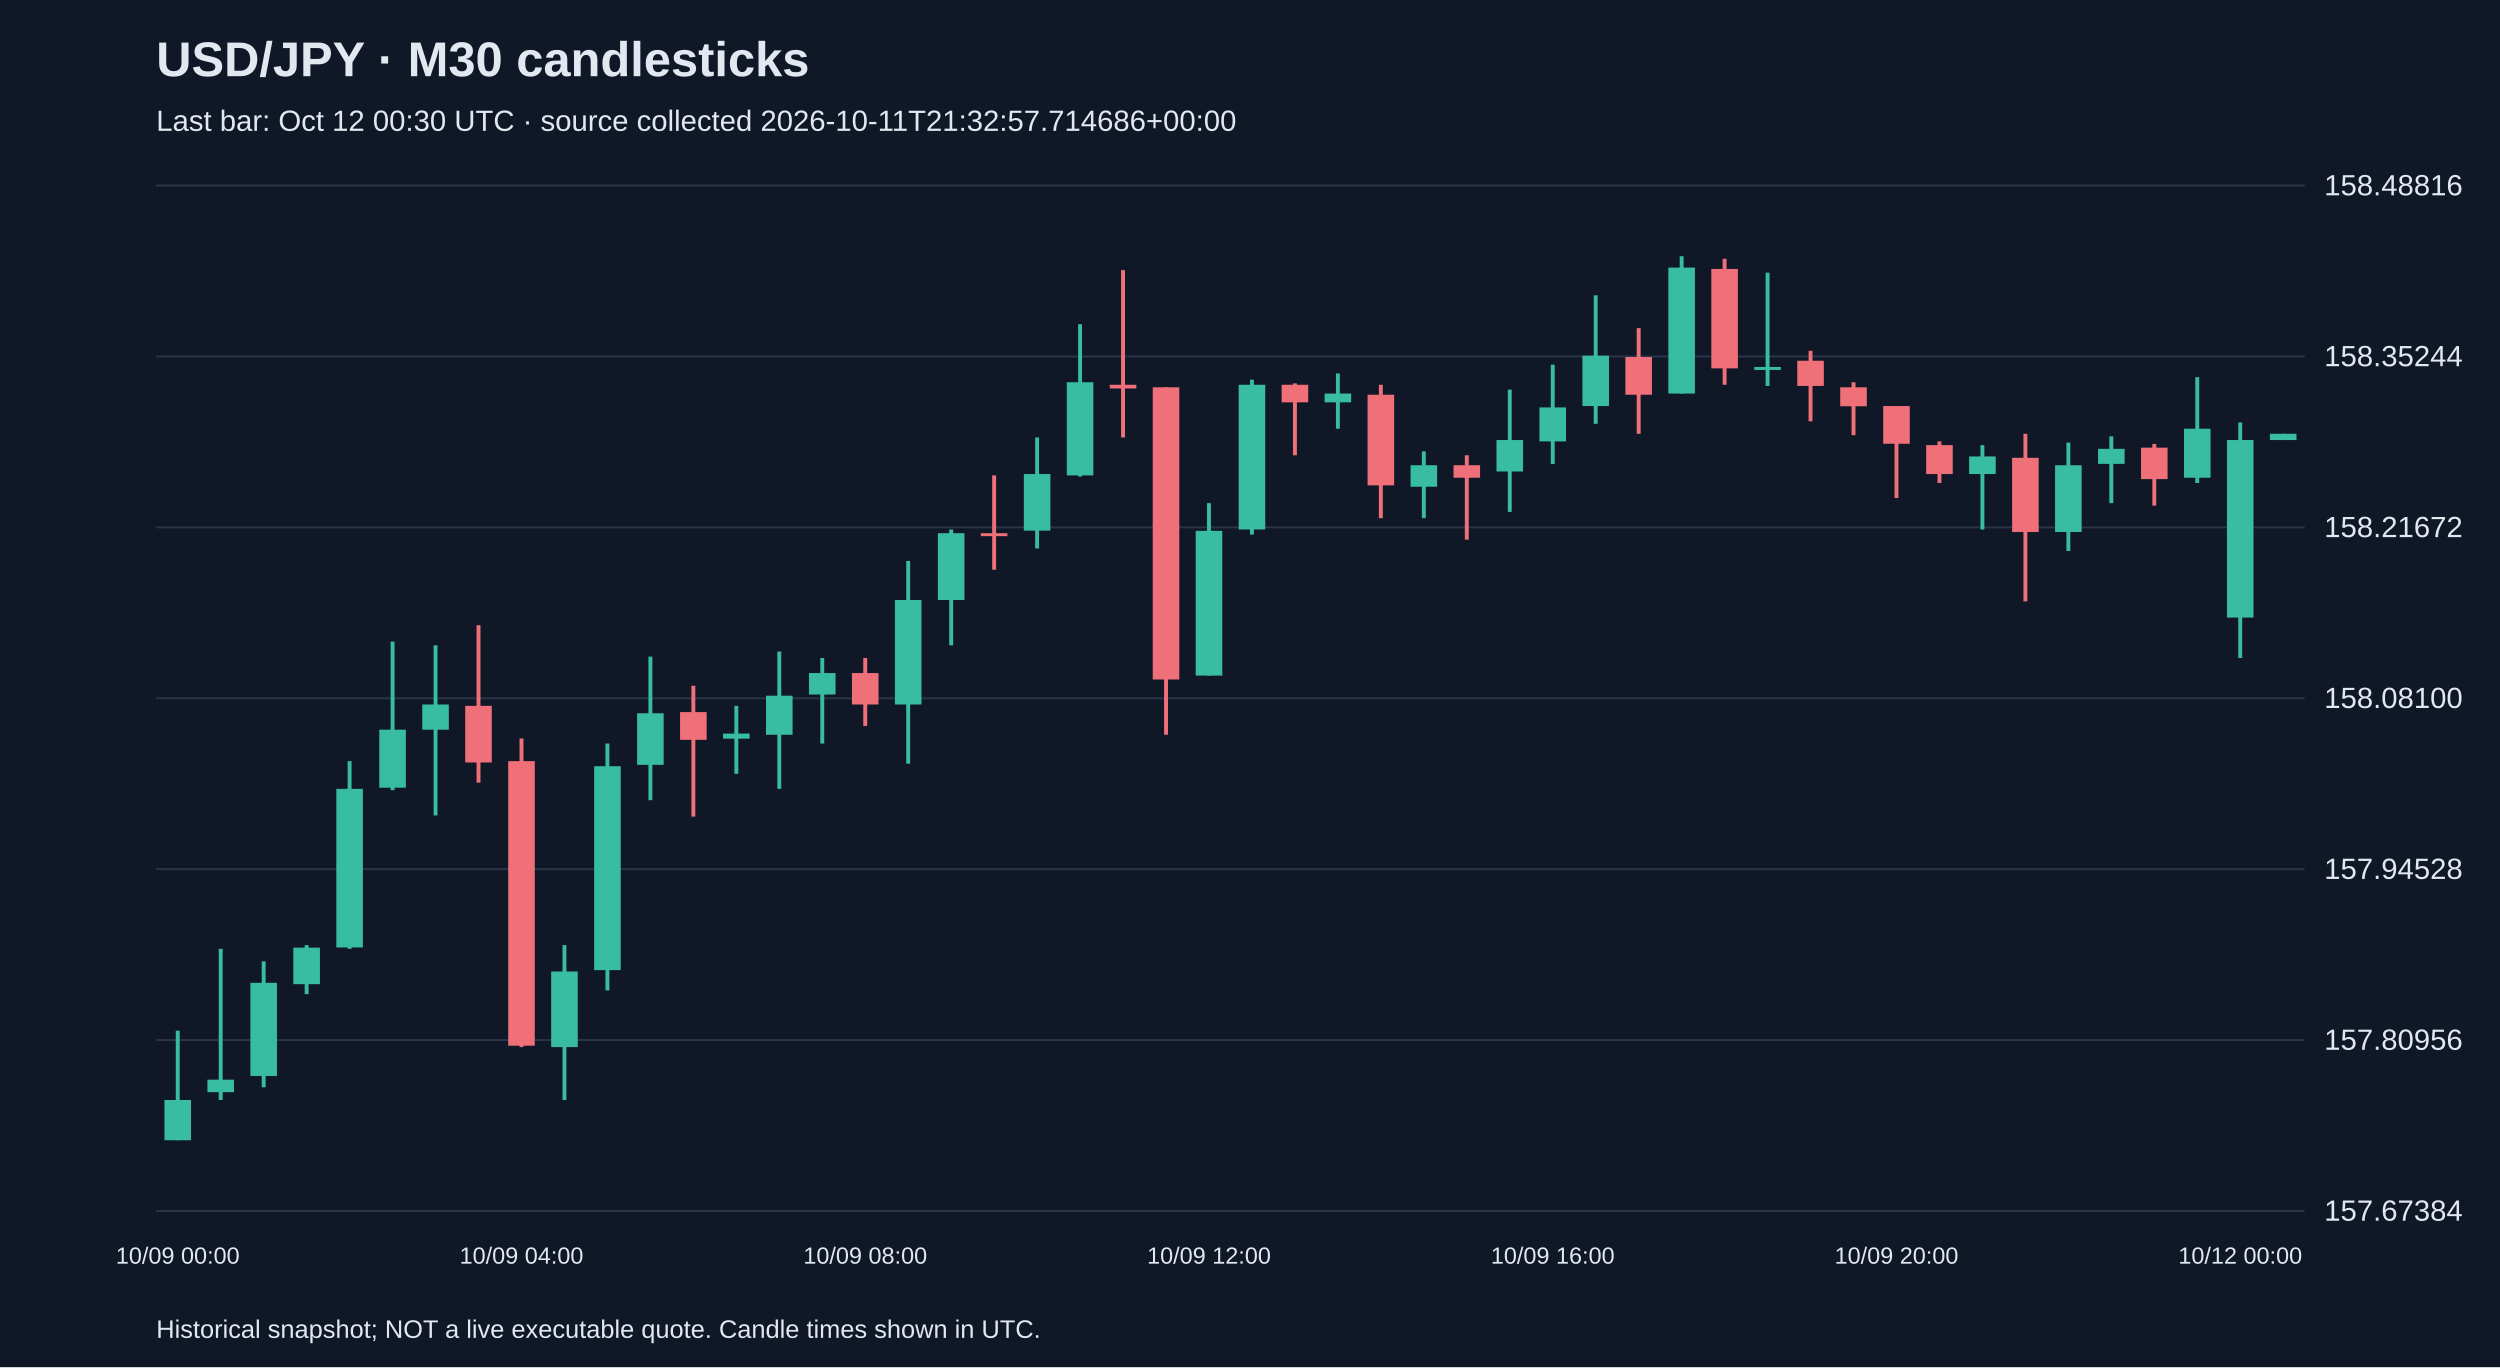
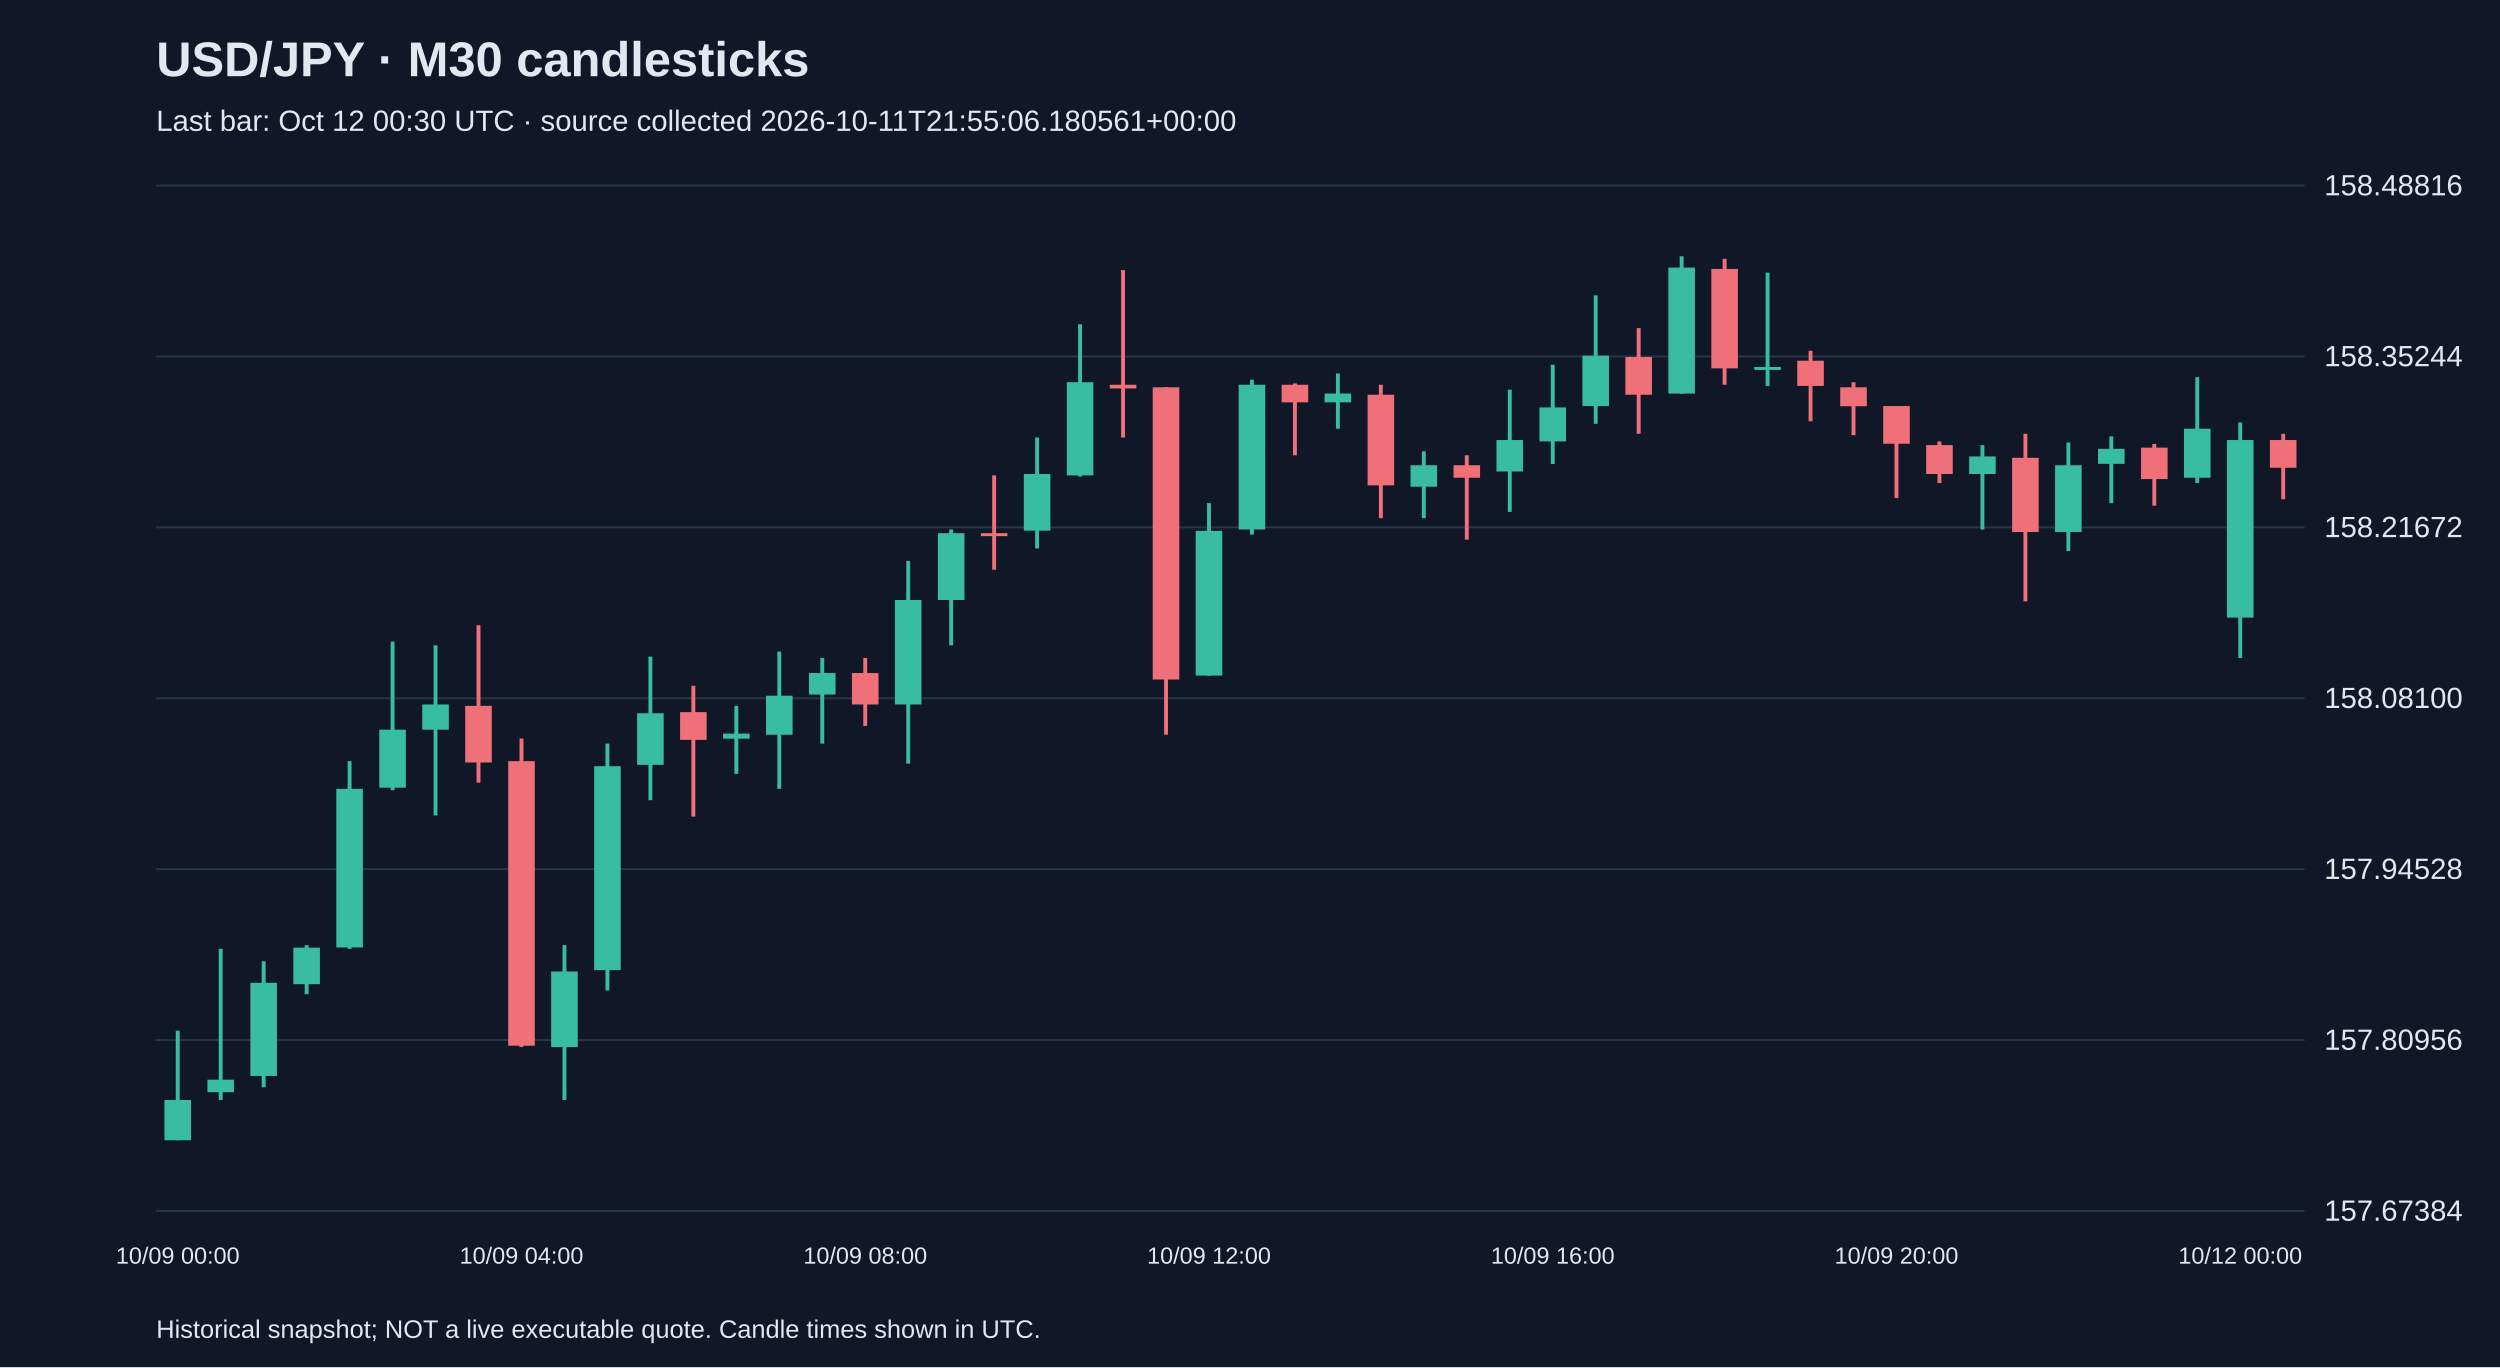
<svg xmlns="http://www.w3.org/2000/svg" viewBox="0 0 1280 700">
  <rect width="100%" height="100%" fill="#101827" />
  <style>text{font-family:Arial,sans-serif;fill:#e2e8f0}</style>
  <text x="80" y="39" font-size="25" font-weight="bold">USD/JPY · M30 candlesticks</text>
-   <text x="80" y="67" font-size="15" fill="#a6b1c5">Last bar: Oct 12 00:30 UTC · source collected 2026-10-11T21:32:57.714686+00:00</text>
+   <text x="80" y="67" font-size="15" fill="#a6b1c5">Last bar: Oct 12 00:30 UTC · source collected 2026-10-11T21:55:06.180561+00:00</text>
  <line x1="80" y1="620.0" x2="1180" y2="620.0" stroke="#283548" />
  <text x="1190" y="625.0" font-size="15">157.67384</text>
  <line x1="80" y1="532.5" x2="1180" y2="532.5" stroke="#283548" />
  <text x="1190" y="537.5" font-size="15">157.80956</text>
  <line x1="80" y1="445.0" x2="1180" y2="445.0" stroke="#283548" />
  <text x="1190" y="450.0" font-size="15">157.94528</text>
  <line x1="80" y1="357.5" x2="1180" y2="357.5" stroke="#283548" />
  <text x="1190" y="362.5" font-size="15">158.08100</text>
  <line x1="80" y1="270.0" x2="1180" y2="270.0" stroke="#283548" />
  <text x="1190" y="275.0" font-size="15">158.21672</text>
  <line x1="80" y1="182.5" x2="1180" y2="182.5" stroke="#283548" />
  <text x="1190" y="187.5" font-size="15">158.35244</text>
  <line x1="80" y1="95.0" x2="1180" y2="95.0" stroke="#283548" />
  <text x="1190" y="100.0" font-size="15">158.48816</text>
  <line x1="91.0" y1="527.7" x2="91.0" y2="583.8" stroke="#38bca2" stroke-width="2" />
  <rect x="84.2" y="563.2" width="13.6" height="20.6" fill="#38bca2" />
  <text x="91.0" y="647" text-anchor="middle" font-size="12">10/09 00:00</text>
  <line x1="113.0" y1="485.8" x2="113.0" y2="563.2" stroke="#38bca2" stroke-width="2" />
  <rect x="106.2" y="552.8" width="13.6" height="6.4" fill="#38bca2" />
  <line x1="135.0" y1="492.2" x2="135.0" y2="556.7" stroke="#38bca2" stroke-width="2" />
  <rect x="128.2" y="503.2" width="13.6" height="47.7" fill="#38bca2" />
  <line x1="157.0" y1="483.9" x2="157.0" y2="509.0" stroke="#38bca2" stroke-width="2" />
  <rect x="150.2" y="485.2" width="13.6" height="18.7" fill="#38bca2" />
  <line x1="179.0" y1="389.7" x2="179.0" y2="485.8" stroke="#38bca2" stroke-width="2" />
  <rect x="172.2" y="403.9" width="13.6" height="81.2" fill="#38bca2" />
  <line x1="201.0" y1="328.5" x2="201.0" y2="404.6" stroke="#38bca2" stroke-width="2" />
  <rect x="194.2" y="373.6" width="13.6" height="29.7" fill="#38bca2" />
  <line x1="223.0" y1="330.4" x2="223.0" y2="417.5" stroke="#38bca2" stroke-width="2" />
  <rect x="216.2" y="360.7" width="13.6" height="12.9" fill="#38bca2" />
  <line x1="245.0" y1="320.1" x2="245.0" y2="400.7" stroke="#f07079" stroke-width="2" />
  <rect x="238.2" y="361.4" width="13.6" height="29.0" fill="#f07079" />
  <line x1="267.0" y1="378.1" x2="267.0" y2="536.1" stroke="#f07079" stroke-width="2" />
  <rect x="260.2" y="389.7" width="13.6" height="145.7" fill="#f07079" />
  <text x="267.0" y="647" text-anchor="middle" font-size="12">10/09 04:00</text>
  <line x1="289.0" y1="483.9" x2="289.0" y2="563.2" stroke="#38bca2" stroke-width="2" />
  <rect x="282.2" y="497.4" width="13.6" height="38.7" fill="#38bca2" />
  <line x1="311.0" y1="380.7" x2="311.0" y2="507.1" stroke="#38bca2" stroke-width="2" />
  <rect x="304.2" y="392.3" width="13.6" height="104.4" fill="#38bca2" />
  <line x1="333.0" y1="336.2" x2="333.0" y2="409.7" stroke="#38bca2" stroke-width="2" />
  <rect x="326.2" y="365.2" width="13.6" height="26.4" fill="#38bca2" />
  <line x1="355.0" y1="351.1" x2="355.0" y2="418.1" stroke="#f07079" stroke-width="2" />
  <rect x="348.2" y="364.6" width="13.6" height="14.2" fill="#f07079" />
  <line x1="377.0" y1="361.4" x2="377.0" y2="396.2" stroke="#38bca2" stroke-width="2" />
  <rect x="370.2" y="375.6" width="13.6" height="2.6" fill="#38bca2" />
  <line x1="399.0" y1="333.6" x2="399.0" y2="403.9" stroke="#38bca2" stroke-width="2" />
  <rect x="392.2" y="356.2" width="13.6" height="20.0" fill="#38bca2" />
  <line x1="421.0" y1="336.9" x2="421.0" y2="380.7" stroke="#38bca2" stroke-width="2" />
  <rect x="414.2" y="344.6" width="13.6" height="11.0" fill="#38bca2" />
  <line x1="443.0" y1="336.9" x2="443.0" y2="371.7" stroke="#f07079" stroke-width="2" />
  <rect x="436.2" y="344.6" width="13.6" height="16.1" fill="#f07079" />
  <text x="443.0" y="647" text-anchor="middle" font-size="12">10/09 08:00</text>
  <line x1="465.0" y1="287.2" x2="465.0" y2="391.0" stroke="#38bca2" stroke-width="2" />
  <rect x="458.2" y="307.2" width="13.6" height="53.5" fill="#38bca2" />
  <line x1="487.0" y1="271.1" x2="487.0" y2="330.4" stroke="#38bca2" stroke-width="2" />
  <rect x="480.2" y="273.0" width="13.6" height="34.2" fill="#38bca2" />
  <line x1="509.0" y1="243.4" x2="509.0" y2="291.7" stroke="#f07079" stroke-width="2" />
  <rect x="502.2" y="273.0" width="13.6" height="1.5" fill="#f07079" />
  <line x1="531.0" y1="224.0" x2="531.0" y2="280.8" stroke="#38bca2" stroke-width="2" />
  <rect x="524.2" y="242.7" width="13.6" height="29.0" fill="#38bca2" />
  <line x1="553.0" y1="166.0" x2="553.0" y2="244.0" stroke="#38bca2" stroke-width="2" />
  <rect x="546.2" y="195.7" width="13.6" height="47.7" fill="#38bca2" />
  <line x1="575.0" y1="138.3" x2="575.0" y2="224.0" stroke="#f07079" stroke-width="2" />
  <rect x="568.2" y="197.0" width="13.6" height="1.9" fill="#f07079" />
  <line x1="597.0" y1="198.3" x2="597.0" y2="376.2" stroke="#f07079" stroke-width="2" />
  <rect x="590.2" y="198.3" width="13.6" height="149.6" fill="#f07079" />
  <line x1="619.0" y1="257.6" x2="619.0" y2="345.9" stroke="#38bca2" stroke-width="2" />
  <rect x="612.2" y="271.8" width="13.6" height="74.1" fill="#38bca2" />
  <text x="619.0" y="647" text-anchor="middle" font-size="12">10/09 12:00</text>
  <line x1="641.0" y1="194.4" x2="641.0" y2="273.7" stroke="#38bca2" stroke-width="2" />
  <rect x="634.2" y="197.0" width="13.6" height="74.1" fill="#38bca2" />
  <line x1="663.0" y1="196.3" x2="663.0" y2="233.1" stroke="#f07079" stroke-width="2" />
  <rect x="656.2" y="197.0" width="13.6" height="9.0" fill="#f07079" />
  <line x1="685.0" y1="191.2" x2="685.0" y2="219.5" stroke="#38bca2" stroke-width="2" />
  <rect x="678.2" y="201.5" width="13.6" height="4.5" fill="#38bca2" />
  <line x1="707.0" y1="197.0" x2="707.0" y2="265.3" stroke="#f07079" stroke-width="2" />
  <rect x="700.2" y="202.1" width="13.6" height="46.4" fill="#f07079" />
  <line x1="729.0" y1="231.1" x2="729.0" y2="265.3" stroke="#38bca2" stroke-width="2" />
  <rect x="722.2" y="238.2" width="13.6" height="11.0" fill="#38bca2" />
  <line x1="751.0" y1="233.1" x2="751.0" y2="276.3" stroke="#f07079" stroke-width="2" />
  <rect x="744.2" y="238.2" width="13.6" height="6.4" fill="#f07079" />
  <line x1="773.0" y1="199.5" x2="773.0" y2="262.1" stroke="#38bca2" stroke-width="2" />
  <rect x="766.2" y="225.3" width="13.6" height="16.1" fill="#38bca2" />
  <line x1="795.0" y1="186.7" x2="795.0" y2="237.6" stroke="#38bca2" stroke-width="2" />
  <rect x="788.2" y="208.6" width="13.6" height="17.4" fill="#38bca2" />
  <text x="795.0" y="647" text-anchor="middle" font-size="12">10/09 16:00</text>
  <line x1="817.0" y1="151.2" x2="817.0" y2="217.0" stroke="#38bca2" stroke-width="2" />
  <rect x="810.2" y="182.1" width="13.6" height="25.8" fill="#38bca2" />
  <line x1="839.0" y1="168.0" x2="839.0" y2="222.1" stroke="#f07079" stroke-width="2" />
  <rect x="832.2" y="182.8" width="13.6" height="19.3" fill="#f07079" />
  <line x1="861.0" y1="131.2" x2="861.0" y2="201.5" stroke="#38bca2" stroke-width="2" />
  <rect x="854.2" y="137.0" width="13.6" height="64.5" fill="#38bca2" />
  <line x1="883.0" y1="132.5" x2="883.0" y2="197.0" stroke="#f07079" stroke-width="2" />
  <rect x="876.2" y="137.7" width="13.6" height="50.9" fill="#f07079" />
  <line x1="905.0" y1="139.6" x2="905.0" y2="197.6" stroke="#38bca2" stroke-width="2" />
  <rect x="898.2" y="187.9" width="13.6" height="1.5" fill="#38bca2" />
  <line x1="927.0" y1="179.6" x2="927.0" y2="215.7" stroke="#f07079" stroke-width="2" />
  <rect x="920.2" y="184.7" width="13.6" height="12.9" fill="#f07079" />
  <line x1="949.0" y1="195.7" x2="949.0" y2="222.8" stroke="#f07079" stroke-width="2" />
  <rect x="942.2" y="198.3" width="13.6" height="9.7" fill="#f07079" />
  <line x1="971.0" y1="207.9" x2="971.0" y2="255.0" stroke="#f07079" stroke-width="2" />
  <rect x="964.2" y="207.9" width="13.6" height="19.3" fill="#f07079" />
  <text x="971.0" y="647" text-anchor="middle" font-size="12">10/09 20:00</text>
  <line x1="993.0" y1="226.0" x2="993.0" y2="247.3" stroke="#f07079" stroke-width="2" />
  <rect x="986.2" y="227.9" width="13.6" height="14.8" fill="#f07079" />
  <line x1="1015.0" y1="227.9" x2="1015.0" y2="271.1" stroke="#38bca2" stroke-width="2" />
  <rect x="1008.2" y="233.7" width="13.6" height="9.0" fill="#38bca2" />
  <line x1="1037.0" y1="222.1" x2="1037.0" y2="307.9" stroke="#f07079" stroke-width="2" />
  <rect x="1030.2" y="234.4" width="13.6" height="38.0" fill="#f07079" />
  <line x1="1059.0" y1="226.6" x2="1059.0" y2="282.1" stroke="#38bca2" stroke-width="2" />
  <rect x="1052.2" y="238.2" width="13.6" height="34.2" fill="#38bca2" />
  <line x1="1081.0" y1="223.4" x2="1081.0" y2="257.6" stroke="#38bca2" stroke-width="2" />
  <rect x="1074.2" y="229.8" width="13.6" height="7.7" fill="#38bca2" />
  <line x1="1103.0" y1="227.3" x2="1103.0" y2="258.9" stroke="#f07079" stroke-width="2" />
  <rect x="1096.2" y="229.2" width="13.6" height="16.1" fill="#f07079" />
  <line x1="1125.0" y1="193.1" x2="1125.0" y2="247.3" stroke="#38bca2" stroke-width="2" />
  <rect x="1118.2" y="219.5" width="13.6" height="25.1" fill="#38bca2" />
  <line x1="1147.0" y1="216.3" x2="1147.0" y2="336.9" stroke="#38bca2" stroke-width="2" />
  <rect x="1140.2" y="225.3" width="13.6" height="90.9" fill="#38bca2" />
  <text x="1147.0" y="647" text-anchor="middle" font-size="12">10/12 00:00</text>
-   <line x1="1169.0" y1="222.1" x2="1169.0" y2="225.3" stroke="#38bca2" stroke-width="2" />
-   <rect x="1162.2" y="222.1" width="13.6" height="3.2" fill="#38bca2" />
+   <line x1="1169.0" y1="222.1" x2="1169.0" y2="255.6" stroke="#f07079" stroke-width="2" />
+   <rect x="1162.2" y="225.3" width="13.6" height="14.2" fill="#f07079" />
  <text x="80" y="685" font-size="13">Historical snapshot; NOT a live executable quote. Candle times shown in UTC.</text>
</svg>
